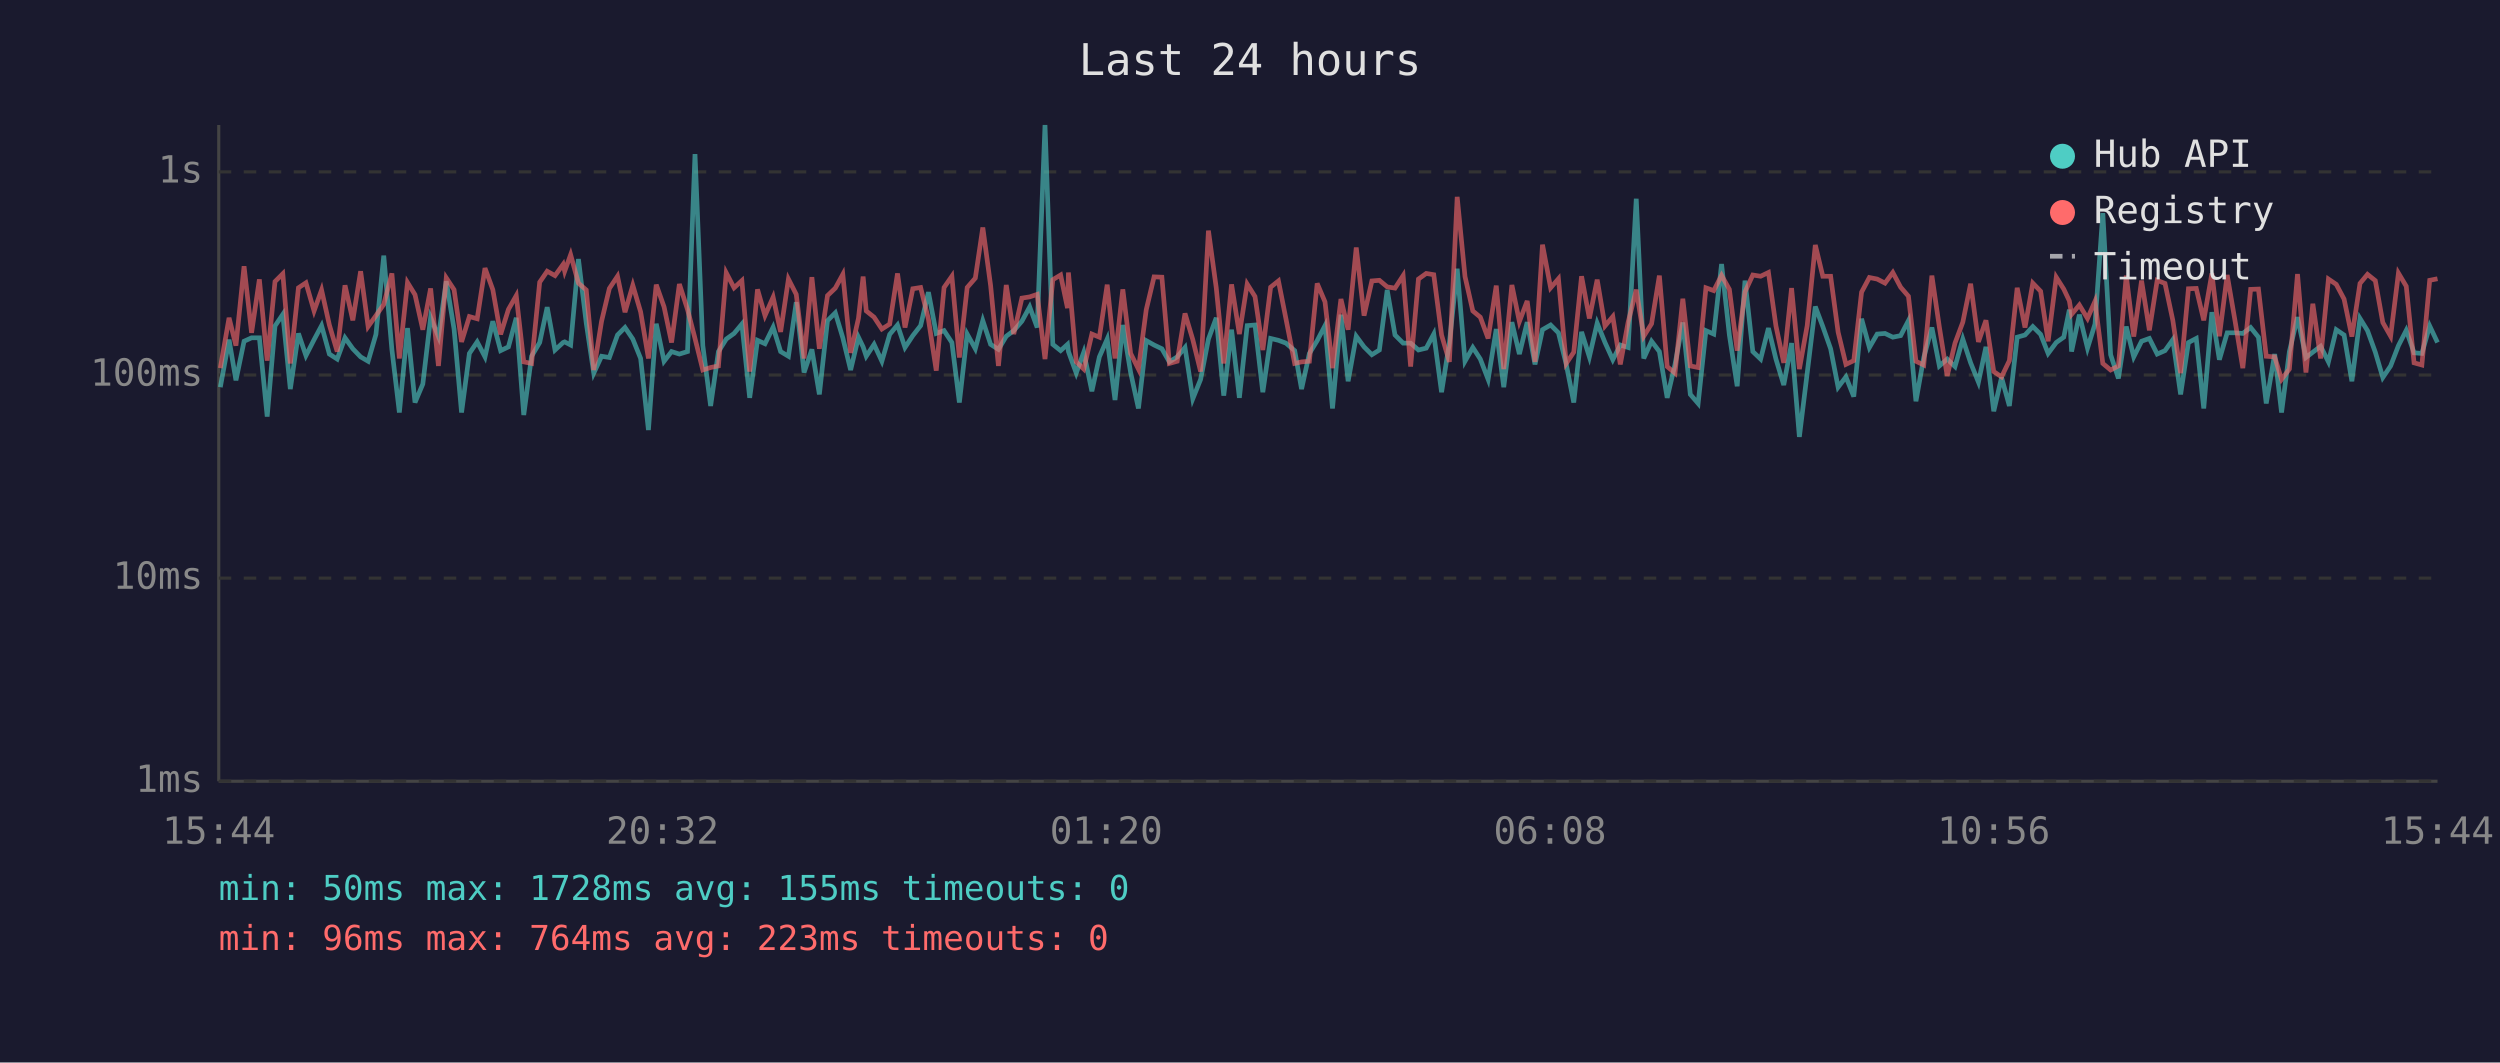
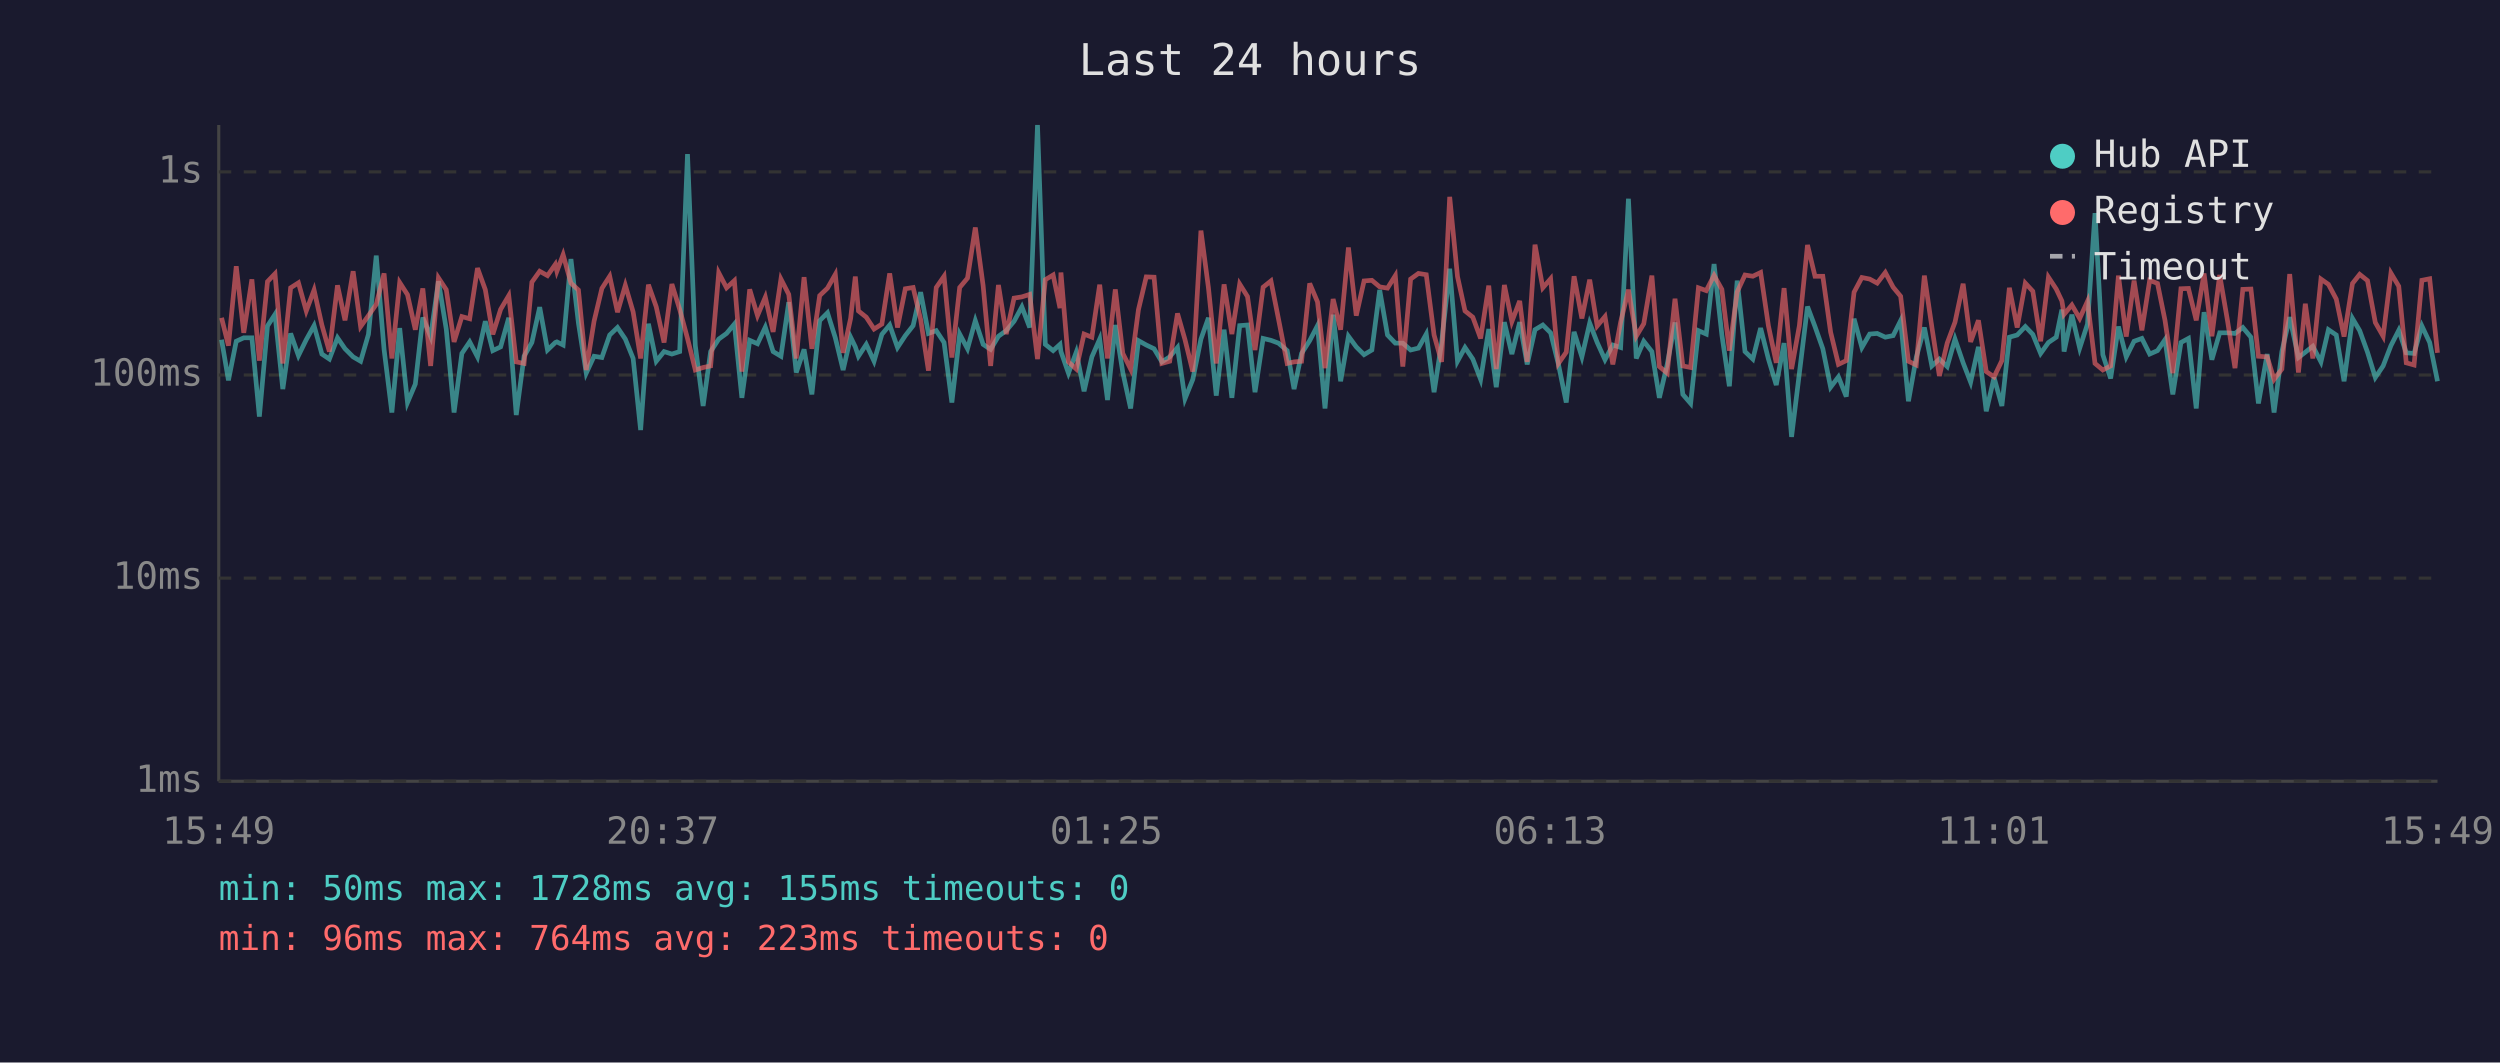
<svg xmlns="http://www.w3.org/2000/svg" viewBox="0 0 800 340" font-family="monospace" font-size="12">
  <rect width="800" height="340" fill="#1a1a2e" />
  <text x="400" y="24" fill="#e0e0e0" font-size="14" text-anchor="middle">Last 24 hours</text>
  <line x1="70" y1="40" x2="70" y2="250" stroke="#444" stroke-width="1" />
  <line x1="70" y1="250" x2="780" y2="250" stroke="#444" stroke-width="1" />
  <line x1="70" y1="250" x2="780" y2="250" stroke="#333" stroke-width="1" stroke-dasharray="4" />
  <text x="65" y="250" fill="#888" text-anchor="end" dominant-baseline="middle">1ms</text>
  <line x1="70" y1="185" x2="780" y2="185" stroke="#333" stroke-width="1" stroke-dasharray="4" />
  <text x="65" y="185" fill="#888" text-anchor="end" dominant-baseline="middle">10ms</text>
  <line x1="70" y1="120" x2="780" y2="120" stroke="#333" stroke-width="1" stroke-dasharray="4" />
  <text x="65" y="120" fill="#888" text-anchor="end" dominant-baseline="middle">100ms</text>
  <line x1="70" y1="55" x2="780" y2="55" stroke="#333" stroke-width="1" stroke-dasharray="4" />
  <text x="65" y="55" fill="#888" text-anchor="end" dominant-baseline="middle">1s</text>
-   <text x="70" y="270" fill="#888" text-anchor="middle">15:44</text>
-   <text x="212" y="270" fill="#888" text-anchor="middle">20:32</text>
-   <text x="354" y="270" fill="#888" text-anchor="middle">01:20</text>
-   <text x="496" y="270" fill="#888" text-anchor="middle">06:08</text>
-   <text x="638" y="270" fill="#888" text-anchor="middle">10:56</text>
-   <text x="780" y="270" fill="#888" text-anchor="middle">15:44</text>
-   <polyline points="70.5,123.9 73.3,108.7 75.5,121.7 78.1,109.2 80.5,108.1 83.0,108.1 85.5,133.3 88.0,104.3 90.5,100.6 92.9,124.5 95.5,106.7 97.9,113.8 100.5,108.7 102.9,104.2 105.4,113.3 107.9,114.9 110.4,108.1 112.9,111.6 115.4,114.2 117.8,115.6 120.3,107.0 122.8,81.8 125.4,111.8 127.8,132.0 130.4,105.0 132.8,128.8 135.3,122.9 137.8,101.6 140.3,107.7 142.8,90.0 145.3,105.3 147.7,132.0 150.2,113.1 152.7,109.4 155.2,114.2 157.7,102.8 160.2,112.2 162.7,111.0 165.2,101.7 167.6,132.8 170.1,114.0 172.7,109.6 175.1,98.3 177.6,112.0 180.2,109.6 180.7,109.4 182.6,110.4 185.1,82.9 187.6,103.4 190.0,119.4 192.5,114.0 195.0,114.4 197.6,107.2 200.0,104.8 202.5,108.5 205.0,114.7 207.5,137.6 210.0,103.6 212.5,115.6 214.9,112.5 217.4,113.3 220.0,112.5 222.4,49.3 224.9,110.6 227.4,129.9 229.9,112.5 232.4,108.5 234.9,106.7 237.4,103.7 239.9,127.3 242.4,108.9 244.8,110.0 247.4,104.7 249.8,112.5 252.3,114.0 254.8,96.7 257.3,119.2 259.8,111.8 262.2,126.2 264.8,102.6 267.3,100.1 269.7,108.1 272.2,118.4 274.7,107.9 276.2,111.0 277.2,114.0 279.7,110.2 282.2,115.6 284.7,107.0 287.2,104.0 289.6,111.2 292.1,107.4 294.6,104.2 297.1,93.5 299.6,106.7 302.1,105.8 304.6,109.6 307.0,128.8 309.5,106.9 312.1,111.6 314.5,102.6 317.0,110.2 319.5,111.8 322.0,107.6 324.4,105.8 327.0,102.8 329.5,98.2 331.9,104.8 334.4,40.0 336.9,110.2 339.4,112.2 341.6,110.2 341.9,112.5 344.4,119.4 346.8,112.7 349.4,125.2 351.8,114.2 354.3,108.5 356.8,128.0 359.3,104.0 361.8,119.2 364.3,130.7 366.8,109.0 369.3,110.4 371.8,111.6 374.2,115.8 376.7,114.2 379.2,111.2 381.7,127.6 384.2,121.4 386.7,108.5 389.2,101.7 391.6,126.6 394.1,105.5 396.6,127.3 399.1,104.2 401.6,104.0 404.1,125.5 406.6,108.3 409.1,108.9 411.5,109.8 414.3,112.2 416.5,124.5 419.0,113.1 421.5,109.0 424.0,104.2 426.4,130.7 429.1,100.7 431.4,122.0 434.0,107.6 436.5,111.0 439.0,113.5 441.4,112.0 443.9,92.8 446.4,107.2 449.0,109.8 451.4,109.8 453.9,112.0 456.4,111.4 458.8,106.9 461.3,125.5 463.8,109.8 466.3,86.0 468.8,115.6 471.3,111.2 473.7,114.9 476.2,121.4 478.8,105.3 481.2,123.9 483.8,103.1 486.2,113.3 488.7,103.1 491.2,116.6 493.6,105.5 496.2,104.0 498.7,106.5 501.2,116.6 503.6,128.8 506.1,106.2 508.6,114.2 511.1,103.4 513.6,109.6 516.1,115.1 518.5,110.4 521.0,111.2 523.6,63.6 526.0,114.7 528.5,109.2 531.0,112.5 533.5,127.3 536.0,116.6 538.5,103.2 540.9,126.2 543.4,129.1 545.9,105.8 548.4,106.9 550.9,84.5 553.4,107.2 555.9,123.6 558.4,89.8 560.9,112.5 563.4,114.9 565.9,105.0 568.3,114.9 570.8,123.2 573.3,109.8 575.8,139.8 578.3,119.4 580.9,98.1 583.3,104.5 585.8,111.6 588.2,123.9 590.7,120.6 593.2,126.9 595.7,102.0 598.2,111.2 600.7,106.9 603.2,106.7 605.7,107.9 608.2,107.4 610.7,102.6 613.1,128.4 615.6,114.4 618.2,104.8 620.6,117.1 623.1,114.9 625.6,117.3 628.1,108.5 630.6,116.1 633.1,122.3 635.5,111.0 638.0,131.6 640.5,120.8 643.0,129.9 645.5,107.9 648.0,107.2 650.5,104.5 653.0,107.0 655.4,113.1 658.0,109.6 660.4,107.9 662.2,99.1 662.9,112.5 665.4,100.7 668.0,111.4 670.4,103.7 672.9,68.2 675.4,113.5 677.9,121.1 680.4,104.5 682.8,114.2 685.3,109.2 687.8,108.3 690.3,113.3 692.8,112.2 695.3,108.7 697.8,126.2 700.3,109.6 702.8,108.3 705.2,130.7 707.8,99.9 710.2,115.1 712.7,106.5 715.2,106.5 717.7,106.7 720.2,104.8 722.7,107.9 725.2,129.1 727.9,113.3 730.1,132.0 732.6,112.5 735.2,101.5 737.9,114.4 740.1,112.7 742.6,110.8 745.1,115.8 747.6,105.5 750.1,107.2 752.6,122.0 755.2,101.9 757.6,105.8 760.1,112.7 762.5,120.8 765.0,117.1 767.5,110.6 770.0,105.7 772.5,112.9 775.0,113.1 777.5,104.3 780.0,109.6" fill="none" stroke="#4ecdc4" stroke-width="1.5" opacity="0.6" />
-   <polyline points="70.5,117.8 73.3,101.7 75.5,110.6 78.1,85.2 80.5,106.5 83.0,89.4 85.5,115.4 88.0,90.1 90.5,87.6 92.9,116.3 95.5,92.1 97.9,90.5 100.5,99.5 102.9,92.8 105.4,104.0 107.9,112.5 110.4,91.3 112.9,102.5 115.4,86.8 117.8,104.5 120.3,101.0 122.8,97.4 125.4,87.5 127.8,114.7 130.4,90.4 132.8,94.3 135.3,105.5 137.8,92.3 140.3,117.1 142.8,88.9 145.3,92.7 147.7,109.4 150.2,101.3 152.7,102.0 155.2,85.8 157.7,92.7 160.2,107.0 162.7,99.0 165.2,94.6 167.6,115.8 170.1,116.3 172.7,90.3 175.1,86.8 177.6,88.2 180.2,84.6 180.7,86.8 182.6,81.5 185.1,90.6 187.6,92.8 190.0,118.4 192.5,102.8 195.0,92.3 197.6,88.4 200.0,99.9 202.5,91.3 205.0,99.8 207.5,114.7 210.0,91.1 212.5,98.2 214.9,109.6 217.4,90.9 220.0,99.0 222.4,108.3 224.9,118.4 227.4,117.6 229.9,117.1 232.4,87.3 234.9,92.1 237.4,89.8 239.9,118.9 242.4,92.6 244.8,101.0 247.4,95.1 249.8,106.2 252.3,89.3 254.8,94.2 257.3,114.7 259.8,88.7 262.2,111.6 264.8,94.6 267.3,92.2 269.7,87.8 272.2,112.9 274.7,101.9 276.2,88.5 277.2,99.5 279.7,101.5 282.2,105.3 284.7,103.7 287.2,87.5 289.6,104.8 292.1,92.4 294.6,92.0 297.1,102.2 299.6,118.6 302.1,92.0 304.6,88.4 307.0,114.4 309.5,92.0 312.1,89.0 314.5,72.8 317.0,91.4 319.5,117.1 322.0,91.2 324.4,106.9 327.0,95.4 329.5,95.0 331.9,94.2 334.4,114.9 336.9,89.5 339.4,88.0 341.6,98.6 341.9,87.2 344.4,115.8 346.8,118.1 349.4,106.9 351.8,107.9 354.3,91.1 356.8,114.7 359.3,92.6 361.8,113.1 364.3,118.1 366.8,99.1 369.3,88.6 371.8,88.7 374.2,116.3 376.7,115.6 379.2,100.3 381.7,108.7 384.2,118.9 386.7,73.8 389.2,92.1 391.6,116.3 394.1,91.0 396.6,106.9 399.1,90.9 401.6,94.9 404.1,112.0 406.6,91.9 409.1,89.9 411.5,102.0 414.3,116.3 416.5,115.8 419.0,115.6 421.5,90.7 424.0,96.6 426.4,117.8 429.1,95.7 431.4,105.5 434.0,79.2 436.5,101.0 439.0,89.9 441.4,89.7 443.9,91.8 446.4,92.2 449.0,88.2 451.4,117.3 453.9,89.3 456.4,87.5 458.8,87.9 461.3,107.2 463.8,115.8 466.3,63.0 468.8,88.5 471.3,99.5 473.7,101.5 476.2,108.3 478.8,91.4 481.2,118.1 483.8,91.2 486.2,102.9 488.7,96.3 491.2,115.8 493.6,78.3 496.2,92.1 498.7,89.2 501.2,116.3 503.6,112.7 506.1,88.4 508.6,101.9 511.1,89.5 513.6,104.3 516.1,101.3 518.5,116.6 521.0,103.1 523.6,92.7 526.0,107.6 528.5,103.6 531.0,88.2 533.5,117.3 536.0,119.4 538.5,95.6 540.9,117.1 543.4,117.6 545.9,92.1 548.4,93.0 550.9,88.1 553.4,92.6 555.9,112.2 558.4,93.4 560.9,88.0 563.4,88.4 565.9,87.2 568.3,104.3 570.8,116.1 573.3,92.2 575.8,118.1 578.3,104.2 580.9,78.4 583.3,88.4 585.8,88.4 588.2,106.3 590.7,116.6 593.2,115.4 595.7,93.5 598.2,88.8 600.7,89.3 603.2,90.6 605.7,87.2 608.2,91.9 610.7,94.8 613.1,115.6 615.6,116.8 618.2,88.2 620.6,104.7 623.1,120.3 625.6,109.8 628.1,103.1 630.6,90.8 633.1,109.4 635.5,102.5 638.0,118.9 640.5,120.6 643.0,115.4 645.5,92.1 648.0,104.8 650.5,90.6 653.0,93.2 655.4,109.2 658.0,88.7 660.4,92.5 662.2,96.3 662.9,100.6 665.4,97.6 668.0,101.9 670.4,96.4 672.9,116.3 675.4,118.4 677.9,117.1 680.4,88.2 682.8,107.7 685.3,89.8 687.8,105.7 690.3,89.7 692.8,90.7 695.3,102.5 697.8,119.4 700.3,92.4 702.8,92.3 705.2,102.5 707.8,87.5 710.2,107.6 712.7,88.0 715.2,102.6 717.7,117.8 720.2,92.6 722.7,92.5 725.2,114.0 727.9,114.2 730.1,121.4 732.6,118.1 735.2,87.7 737.9,119.2 740.1,97.2 742.6,114.7 745.1,89.3 747.6,91.0 750.1,95.7 752.6,107.7 755.2,90.7 757.6,87.8 760.1,89.8 762.5,103.2 765.0,107.6 767.5,87.4 770.0,91.6 772.5,116.1 775.0,116.8 777.5,89.7 780.0,89.2" fill="none" stroke="#ff6b6b" stroke-width="1.5" opacity="0.6" />
+   <text x="70" y="270" fill="#888" text-anchor="middle">15:49</text>
+   <text x="212" y="270" fill="#888" text-anchor="middle">20:37</text>
+   <text x="354" y="270" fill="#888" text-anchor="middle">01:25</text>
+   <text x="496" y="270" fill="#888" text-anchor="middle">06:13</text>
+   <text x="638" y="270" fill="#888" text-anchor="middle">11:01</text>
+   <text x="780" y="270" fill="#888" text-anchor="middle">15:49</text>
+   <polyline points="70.9,108.7 73.1,121.7 75.6,109.2 78.0,108.1 80.6,108.1 83.0,133.3 85.6,104.3 88.0,100.6 90.5,124.5 93.0,106.7 95.5,113.8 98.0,108.7 100.5,104.2 103.0,113.3 105.4,114.9 108.0,108.1 110.4,111.6 113.0,114.2 115.4,115.6 117.9,107.0 120.4,81.8 122.9,111.8 125.4,132.0 127.9,105.0 130.4,128.8 132.9,122.9 135.3,101.6 137.8,107.7 140.3,90.0 142.8,105.3 145.3,132.0 147.8,113.1 150.3,109.4 152.8,114.2 155.3,102.8 157.7,112.2 160.2,111.0 162.8,101.7 165.2,132.8 167.7,114.0 170.2,109.6 172.7,98.3 175.2,112.0 177.7,109.6 178.2,109.4 180.2,110.4 182.7,82.9 185.1,103.4 187.6,119.4 190.1,114.0 192.6,114.4 195.1,107.2 197.6,104.8 200.1,108.5 202.6,114.7 205.0,137.6 207.5,103.6 210.0,115.6 212.5,112.5 215.0,113.3 217.5,112.5 220.0,49.3 222.5,110.6 225.0,129.9 227.4,112.5 230.0,108.5 232.5,106.7 235.0,103.7 237.4,127.3 239.9,108.9 242.4,110.0 244.9,104.7 247.4,112.5 249.9,114.0 252.4,96.7 254.8,119.2 257.3,111.8 259.8,126.2 262.3,102.6 264.8,100.1 267.3,108.1 269.8,118.4 272.2,107.9 273.7,111.0 274.7,114.0 277.2,110.2 279.7,115.6 282.2,107.0 284.7,104.0 287.2,111.2 289.7,107.4 292.2,104.2 294.6,93.5 297.1,106.7 299.6,105.8 302.1,109.6 304.6,128.8 307.1,106.9 309.6,111.6 312.1,102.6 314.6,110.2 317.0,111.8 319.5,107.6 322.0,105.8 324.5,102.8 327.0,98.2 329.5,104.8 332.0,40.0 334.5,110.2 337.0,112.2 339.2,110.2 339.5,112.5 341.9,119.4 344.4,112.7 346.9,125.2 349.4,114.2 351.9,108.5 354.4,128.0 356.9,104.0 359.3,119.2 361.8,130.7 364.3,109.0 366.8,110.4 369.3,111.6 371.8,115.8 374.3,114.2 376.8,111.2 379.2,127.6 381.7,121.4 384.3,108.5 386.7,101.7 389.2,126.6 391.7,105.5 394.2,127.3 396.7,104.2 399.2,104.0 401.6,125.5 404.2,108.3 406.7,108.9 409.1,109.8 411.9,112.2 414.1,124.5 416.5,113.1 419.1,109.0 421.6,104.2 424.0,130.7 426.6,100.7 429.0,122.0 431.5,107.6 434.0,111.0 436.5,113.5 439.0,112.0 441.5,92.8 444.0,107.2 446.5,109.8 448.9,109.8 451.4,112.0 453.9,111.4 456.4,106.9 458.9,125.5 461.3,109.8 463.9,86.0 466.4,115.6 468.8,111.2 471.3,114.9 473.8,121.4 476.4,105.3 478.8,123.9 481.4,103.1 483.8,113.3 486.3,103.1 488.7,116.6 491.2,105.5 493.7,104.0 496.2,106.5 498.7,116.6 501.2,128.8 503.7,106.2 506.2,114.2 508.7,103.4 511.1,109.6 513.6,115.1 516.1,110.4 518.6,111.2 521.1,63.6 523.6,114.7 526.0,109.2 528.6,112.5 531.0,127.3 533.5,116.6 536.0,103.2 538.5,126.2 541.0,129.1 543.5,105.8 546.0,106.9 548.5,84.5 551.0,107.2 553.4,123.6 555.9,89.8 558.4,112.5 560.9,114.9 563.4,105.0 565.9,114.9 568.4,123.2 570.9,109.8 573.3,139.8 575.8,119.4 578.4,98.1 580.8,104.5 583.3,111.6 585.8,123.9 588.3,120.6 590.8,126.9 593.3,102.0 595.8,111.2 598.3,106.9 600.7,106.7 603.3,107.9 605.8,107.4 608.2,102.6 610.7,128.4 613.2,114.4 615.8,104.8 618.2,117.1 620.6,114.9 623.1,117.3 625.6,108.5 628.2,116.1 630.6,122.3 633.1,111.0 635.6,131.6 638.1,120.8 640.6,129.9 643.0,107.9 645.5,107.2 648.1,104.5 650.5,107.0 653.0,113.1 655.5,109.6 658.0,107.9 659.8,99.1 660.5,112.5 663.0,100.7 665.5,111.4 668.0,103.7 670.4,68.2 672.9,113.5 675.4,121.1 677.9,104.5 680.4,114.2 682.9,109.2 685.4,108.3 687.9,113.3 690.4,112.2 692.8,108.7 695.3,126.2 697.9,109.6 700.3,108.3 702.8,130.7 705.3,99.9 707.8,115.1 710.3,106.5 712.8,106.5 715.2,106.7 717.7,104.8 720.3,107.9 722.7,129.1 725.5,113.3 727.7,132.0 730.2,112.5 732.7,101.5 735.5,114.4 737.7,112.7 740.1,110.8 742.7,115.8 745.1,105.5 747.6,107.2 750.1,122.0 752.8,101.9 755.1,105.8 757.6,112.7 760.1,120.8 762.6,117.1 765.1,110.6 767.6,105.7 770.0,112.9 772.5,113.1 775.0,104.3 777.5,109.6 780.0,122.0" fill="none" stroke="#4ecdc4" stroke-width="1.5" opacity="0.6" />
+   <polyline points="70.9,101.7 73.1,110.6 75.6,85.2 78.0,106.5 80.6,89.4 83.0,115.4 85.6,90.1 88.0,87.6 90.5,116.3 93.0,92.1 95.5,90.5 98.0,99.5 100.5,92.8 103.0,104.0 105.4,112.5 108.0,91.3 110.4,102.5 113.0,86.8 115.4,104.5 117.9,101.0 120.4,97.4 122.9,87.5 125.4,114.7 127.9,90.4 130.4,94.3 132.9,105.5 135.3,92.3 137.8,117.1 140.3,88.9 142.8,92.7 145.3,109.4 147.8,101.3 150.3,102.0 152.8,85.8 155.3,92.7 157.7,107.0 160.2,99.0 162.8,94.6 165.2,115.8 167.7,116.3 170.2,90.3 172.7,86.8 175.2,88.2 177.7,84.6 178.2,86.8 180.2,81.5 182.7,90.6 185.1,92.8 187.6,118.4 190.1,102.8 192.6,92.3 195.1,88.4 197.6,99.9 200.1,91.3 202.6,99.8 205.0,114.7 207.5,91.1 210.0,98.2 212.5,109.6 215.0,90.9 217.5,99.0 220.0,108.3 222.5,118.4 225.0,117.6 227.4,117.1 230.0,87.3 232.5,92.1 235.0,89.8 237.4,118.9 239.9,92.6 242.4,101.0 244.9,95.1 247.4,106.2 249.9,89.3 252.4,94.2 254.8,114.7 257.3,88.7 259.8,111.6 262.3,94.6 264.8,92.2 267.3,87.8 269.8,112.9 272.2,101.9 273.7,88.5 274.7,99.5 277.2,101.5 279.7,105.3 282.2,103.7 284.7,87.5 287.2,104.8 289.7,92.4 292.2,92.0 294.6,102.2 297.1,118.6 299.6,92.0 302.1,88.4 304.6,114.4 307.1,92.0 309.6,89.0 312.1,72.8 314.6,91.4 317.0,117.1 319.5,91.2 322.0,106.9 324.5,95.4 327.0,95.0 329.5,94.2 332.0,114.9 334.5,89.5 337.0,88.0 339.2,98.6 339.5,87.2 341.9,115.8 344.4,118.1 346.9,106.9 349.4,107.9 351.9,91.1 354.4,114.7 356.9,92.6 359.3,113.1 361.8,118.1 364.3,99.1 366.8,88.6 369.3,88.7 371.8,116.3 374.3,115.6 376.8,100.3 379.2,108.7 381.7,118.9 384.3,73.8 386.7,92.1 389.2,116.3 391.7,91.0 394.2,106.9 396.7,90.9 399.2,94.9 401.6,112.0 404.2,91.9 406.7,89.9 409.1,102.0 411.9,116.3 414.1,115.8 416.5,115.6 419.1,90.7 421.6,96.6 424.0,117.8 426.6,95.7 429.0,105.5 431.5,79.2 434.0,101.0 436.5,89.9 439.0,89.7 441.5,91.8 444.0,92.2 446.5,88.2 448.9,117.3 451.4,89.3 453.9,87.5 456.4,87.9 458.9,107.2 461.3,115.8 463.9,63.0 466.4,88.5 468.8,99.5 471.3,101.5 473.8,108.3 476.4,91.4 478.8,118.1 481.4,91.2 483.8,102.9 486.3,96.3 488.7,115.8 491.2,78.3 493.7,92.1 496.2,89.2 498.7,116.3 501.2,112.7 503.7,88.4 506.2,101.9 508.7,89.5 511.1,104.3 513.6,101.3 516.1,116.6 518.6,103.1 521.1,92.7 523.6,107.6 526.0,103.6 528.6,88.2 531.0,117.3 533.5,119.4 536.0,95.6 538.5,117.1 541.0,117.6 543.5,92.1 546.0,93.0 548.5,88.1 551.0,92.6 553.4,112.2 555.9,93.4 558.4,88.0 560.9,88.4 563.4,87.2 565.9,104.3 568.4,116.1 570.9,92.2 573.3,118.1 575.8,104.2 578.4,78.4 580.8,88.4 583.3,88.4 585.8,106.3 588.3,116.6 590.8,115.4 593.3,93.5 595.8,88.8 598.3,89.3 600.7,90.6 603.3,87.2 605.8,91.9 608.2,94.8 610.7,115.6 613.2,116.8 615.8,88.2 618.2,104.7 620.6,120.3 623.1,109.8 625.6,103.1 628.2,90.8 630.6,109.4 633.1,102.5 635.6,118.9 638.1,120.6 640.6,115.4 643.0,92.1 645.5,104.8 648.1,90.6 650.5,93.2 653.0,109.2 655.5,88.7 658.0,92.5 659.8,96.3 660.5,100.6 663.0,97.6 665.5,101.9 668.0,96.4 670.4,116.3 672.9,118.4 675.4,117.1 677.9,88.2 680.4,107.7 682.9,89.8 685.4,105.7 687.9,89.7 690.4,90.7 692.8,102.5 695.3,119.4 697.9,92.4 700.3,92.3 702.8,102.5 705.3,87.5 707.8,107.6 710.3,88.0 712.8,102.6 715.2,117.8 717.7,92.6 720.3,92.5 722.7,114.0 725.5,114.2 727.7,121.4 730.2,118.1 732.7,87.7 735.5,119.2 737.7,97.2 740.1,114.7 742.7,89.3 745.1,91.0 747.6,95.7 750.1,107.7 752.8,90.7 755.1,87.8 757.6,89.8 760.1,103.2 762.6,107.6 765.1,87.4 767.6,91.6 770.0,116.1 772.5,116.8 775.0,89.7 777.5,89.2 780.0,112.9" fill="none" stroke="#ff6b6b" stroke-width="1.5" opacity="0.6" />
  <circle cx="660" cy="50" r="4" fill="#4ecdc4" />
  <text x="670" y="50" fill="#e0e0e0" dominant-baseline="middle">Hub API</text>
  <circle cx="660" cy="68" r="4" fill="#ff6b6b" />
  <text x="670" y="68" fill="#e0e0e0" dominant-baseline="middle">Registry</text>
  <line x1="656" y1="82" x2="664" y2="82" stroke="#e0e0e0" stroke-width="1.5" stroke-dasharray="4,3" opacity="0.7" />
  <text x="670" y="86" fill="#e0e0e0" dominant-baseline="middle">Timeout</text>
  <text x="70" y="288" fill="#4ecdc4" font-size="11">min: 50ms  max: 1728ms  avg: 155ms  timeouts: 0</text>
  <text x="70" y="304" fill="#ff6b6b" font-size="11">min: 96ms  max: 764ms  avg: 223ms  timeouts: 0</text>
</svg>
